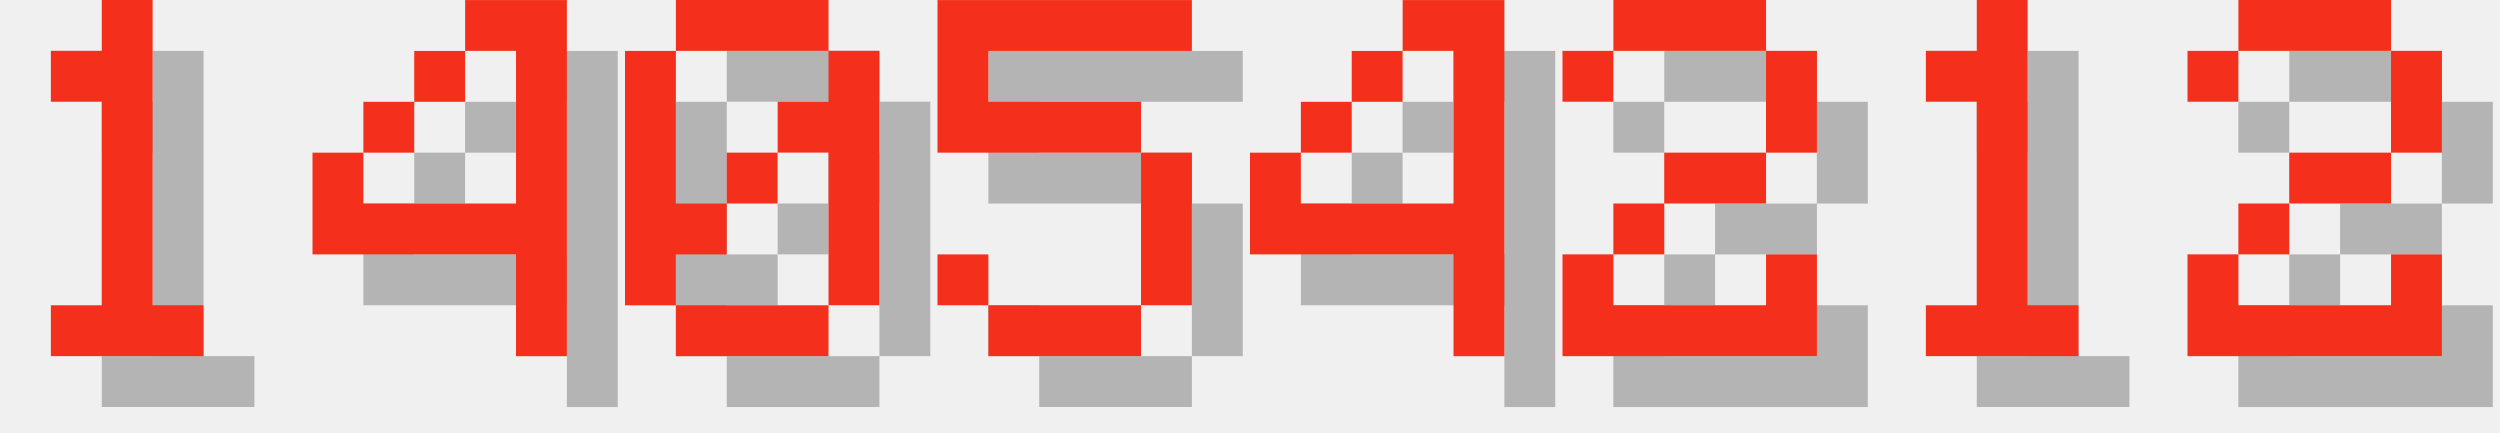
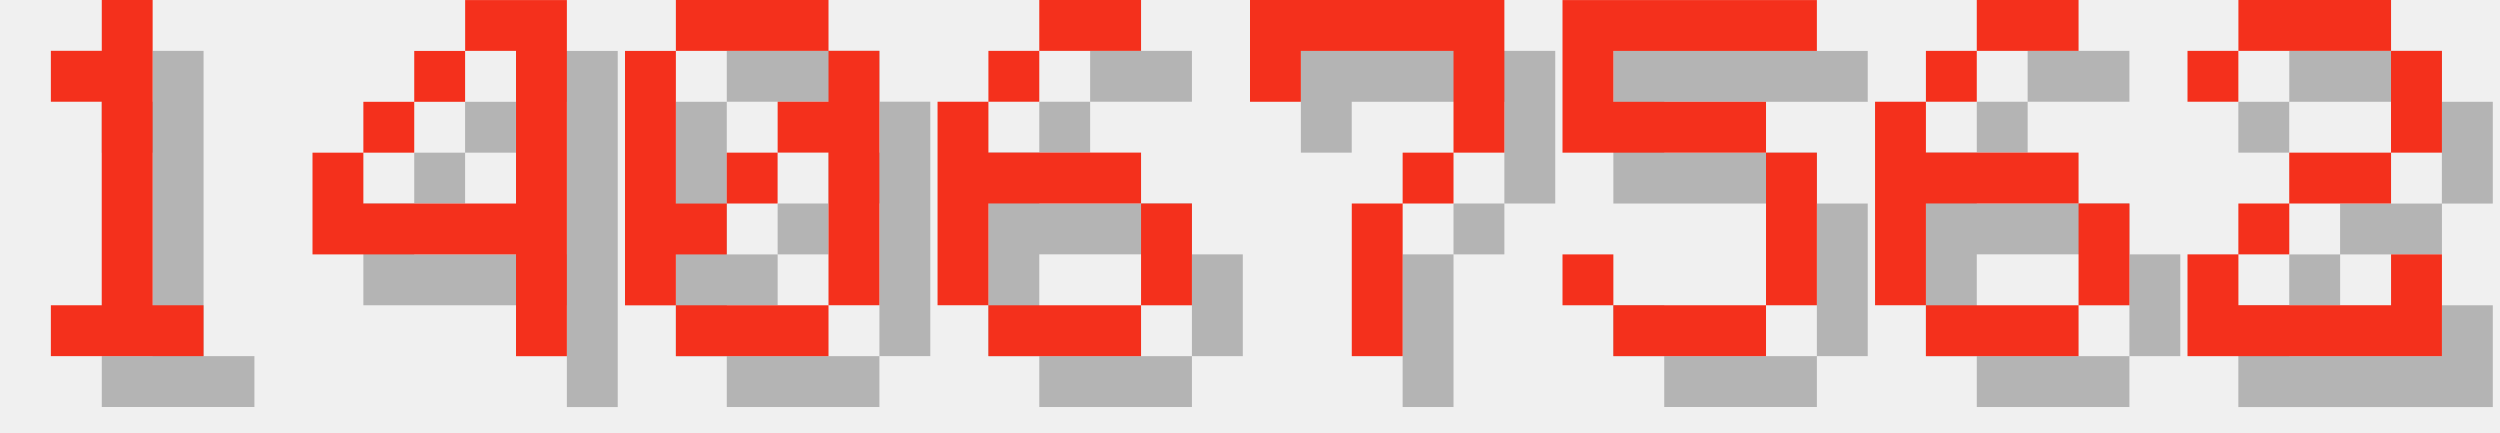
<svg xmlns="http://www.w3.org/2000/svg" version="1.1" width="208.0" height="36">
  <style>
        .text-foreground {
            fill: #F4301C;
        }
        .text-shadow {
            fill: #000000;
            fill-opacity: 0.25;
        }
    </style>
  <g class="digit" id="digit_1" transform="translate(0.0, 0), scale(4)">
    <path id="digit_1_shadow" class="text-shadow" d="m2.117 2.117v1.058h1.058v4.233h-1.058v1.058h3.175v-1.058h-1.058v-6.35h-1.058v1.058h-1.058z" fill-opacity=".5" style="paint-order:stroke fill markers" />
    <path id="digit_1_fg" class="text-foreground" d="m1.058 1.058v1.058h1.058v4.233h-1.058v1.058h3.175v-1.058h-1.058v-6.35h-1.058v1.058h-1.058z" fill="#fff" style="paint-order:stroke fill markers" />
  </g>
  <g class="digit" id="digit_4" transform="translate(26.0, 0), scale(4)">
    <path id="digit_4_shadow" class="text-shadow" d="m4.233 1.058v1.058h1.058v3.175h-3.175v-1.058h-1.058v2.117h4.233v2.117h1.058v-7.408h-2.117zm-2.117 3.175h1.058v-1.058h-1.058v1.058zm1.058-1.058h1.058v-1.058h-1.058v1.058z" fill-opacity=".5" style="paint-order:stroke fill markers" />
    <path id="digit_4_fg" class="text-foreground" d="m3.175 0v1.058h1.058v3.175h-3.175v-1.058h-1.058v2.117h4.233v2.117h1.058v-7.408h-2.117zm-2.117 3.175h1.058v-1.058h-1.058v1.058zm1.058-1.058h1.058v-1.058h-1.058v1.058z" fill="#fff" style="paint-order:stroke fill markers" />
  </g>
  <g class="digit" id="digit_0" transform="translate(52.0, 0), scale(4)">
    <path id="digit_0_shadow" class="text-shadow" d="m2.117 1.058v1.058h3.175v-1.058h-3.175zm3.175 1.058v1.058h-1.058v1.058h1.058v3.175h1.058v-5.292h-1.058zm0 5.292h-3.175v1.058h3.175v-1.058zm-3.175 0v-1.058h1.058v-1.058h-1.058v-3.175h-1.058v5.292h1.058zm1.058-2.117h1.058v-1.058h-1.058v1.058z" fill-opacity=".5" style="paint-order:stroke fill markers" />
    <path id="digit_0_fg" class="text-foreground" d="m1.058 0v1.058h3.175v-1.058h-3.175zm3.175 1.058v1.058h-1.058v1.058h1.058v3.175h1.058v-5.292h-1.058zm0 5.292h-3.175v1.058h3.175v-1.058zm-3.175 0v-1.058h1.058v-1.058h-1.058v-3.175h-1.058v5.292h1.058zm1.058-2.117h1.058v-1.058h-1.058v1.058z" fill="#fff" style="paint-order:stroke fill markers" />
  </g>
-   <g class="digit" id="digit_5" transform="translate(78.0, 0), scale(4)">
+   <g class="digit" id="digit_6" transform="translate(78.0, 0), scale(4)">
+     <path id="digit_6_shadow" class="text-shadow" d="m3.175 1.058v1.058h2.117v-1.058h-2.117zm0 1.058h-1.058v1.058h1.058v-1.058zm-1.058 1.058h-1.058v4.233h1.058v-2.117h3.175v-1.058h-3.175v-1.058zm3.175 2.117v2.117h1.058v-2.117h-1.058zm0 2.117h-3.175v1.058h3.175v-1.058z" fill-opacity=".5" style="paint-order:stroke fill markers" />
+     <path id="digit_6_fg" class="text-foreground" d="m2.117 0v1.058h2.117v-1.058h-2.117zm0 1.058h-1.058v1.058h1.058v-1.058zm-1.058 1.058h-1.058v4.233h1.058v-2.117h3.175v-1.058h-3.175v-1.058zm3.175 2.117v2.117h1.058v-2.117h-1.058zm0 2.117h-3.175v1.058h3.175v-1.058z" fill="#fff" style="paint-order:stroke fill markers" />
+   </g>
+   <g class="digit" id="digit_7" transform="translate(104.0, 0), scale(4)">
+     <path id="digit_7_shadow" class="text-shadow" d="m1.058 1.058 2e-6 2.117h1.058v-1.058h3.175v1.058l2e-7 1.058h-1.058v1.058h-1.058l4e-7 3.175 1.058 1e-7v-3.175h1.058v-1.058h1.058l5e-7 -1.058v-2.117z" fill-opacity=".5" style="paint-order:stroke fill markers" />
+     <path id="digit_7_fg" class="text-foreground" d="m0 0 2e-6 2.117h1.058v-1.058h3.175v1.058l2e-7 1.058h-1.058v1.058h-1.058l4e-7 3.175 1.058 1e-7v-3.175h1.058v-1.058h1.058l5e-7 -1.058v-2.117z" fill="#fff" style="paint-order:stroke fill markers" />
+   </g>
+   <g class="digit" id="digit_5" transform="translate(130.0, 0), scale(4)">
    <path id="digit_5_shadow" class="text-shadow" d="m1.058 1.058v3.175h4.233v3.175h-3.175v-1.058h-1.058v1.058h1.058v1.058h3.175v-1.058h1.058v-3.175h-1.058v-1.058h-3.175v-1.058h4.233v-1.058h-5.292z" fill-opacity=".5" style="paint-order:stroke fill markers" />
    <path id="digit_5_fg" class="text-foreground" d="m0 0v3.175h4.233v3.175h-3.175v-1.058h-1.058v1.058h1.058v1.058h3.175v-1.058h1.058v-3.175h-1.058v-1.058h-3.175v-1.058h4.233v-1.058h-5.292z" fill="#fff" style="paint-order:stroke fill markers" />
  </g>
-   <g class="digit" id="digit_4" transform="translate(104.0, 0), scale(4)">
-     <path id="digit_4_shadow" class="text-shadow" d="m4.233 1.058v1.058h1.058v3.175h-3.175v-1.058h-1.058v2.117h4.233v2.117h1.058v-7.408h-2.117zm-2.117 3.175h1.058v-1.058h-1.058v1.058zm1.058-1.058h1.058v-1.058h-1.058v1.058z" fill-opacity=".5" style="paint-order:stroke fill markers" />
-     <path id="digit_4_fg" class="text-foreground" d="m3.175 0v1.058h1.058v3.175h-3.175v-1.058h-1.058v2.117h4.233v2.117h1.058v-7.408h-2.117zm-2.117 3.175h1.058v-1.058h-1.058v1.058zm1.058-1.058h1.058v-1.058h-1.058v1.058z" fill="#fff" style="paint-order:stroke fill markers" />
-   </g>
-   <g class="digit" id="digit_2" transform="translate(130.0, 0), scale(4)">
-     <path id="digit_2_shadow" class="text-shadow" d="m1.058 2.117v1.058h1.058v-1.058h3.175v2.117h-2.117v1.058h-1.058v1.058h-1.058v2.117h5.292v-2.117h-1.058v1.058h-3.175v-1.058h1.058v-1.058h2.117v-1.058h1.058v-2.117h-1.058v-1.058h-3.175v1.058h-1.058z" fill-opacity=".5" style="paint-order:stroke fill markers" />
-     <path id="digit_2_fg" class="text-foreground" d="m0 1.058v1.058h1.058v-1.058h3.175v2.117h-2.117v1.058h-1.058v1.058h-1.058v2.117h5.292v-2.117h-1.058v1.058h-3.175v-1.058h1.058v-1.058h2.117v-1.058h1.058v-2.117h-1.058v-1.058h-3.175v1.058h-1.058z" fill="#fff" style="paint-order:stroke fill markers" />
-   </g>
-   <g class="digit" id="digit_1" transform="translate(156.0, 0), scale(4)">
-     <path id="digit_1_shadow" class="text-shadow" d="m2.117 2.117v1.058h1.058v4.233h-1.058v1.058h3.175v-1.058h-1.058v-6.35h-1.058v1.058h-1.058z" fill-opacity=".5" style="paint-order:stroke fill markers" />
-     <path id="digit_1_fg" class="text-foreground" d="m1.058 1.058v1.058h1.058v4.233h-1.058v1.058h3.175v-1.058h-1.058v-6.35h-1.058v1.058h-1.058z" fill="#fff" style="paint-order:stroke fill markers" />
+   <g class="digit" id="digit_6" transform="translate(156.0, 0), scale(4)">
+     <path id="digit_6_shadow" class="text-shadow" d="m3.175 1.058v1.058h2.117v-1.058h-2.117zm0 1.058h-1.058v1.058h1.058v-1.058zm-1.058 1.058h-1.058v4.233h1.058v-2.117h3.175v-1.058h-3.175v-1.058zm3.175 2.117v2.117h1.058v-2.117h-1.058zm0 2.117h-3.175v1.058h3.175v-1.058z" fill-opacity=".5" style="paint-order:stroke fill markers" />
+     <path id="digit_6_fg" class="text-foreground" d="m2.117 0v1.058h2.117v-1.058h-2.117zm0 1.058h-1.058v1.058h1.058v-1.058zm-1.058 1.058h-1.058v4.233h1.058v-2.117h3.175v-1.058h-3.175v-1.058zm3.175 2.117v2.117h1.058v-2.117h-1.058zm0 2.117h-3.175v1.058h3.175v-1.058z" fill="#fff" style="paint-order:stroke fill markers" />
  </g>
  <g class="digit" id="digit_2" transform="translate(182.0, 0), scale(4)">
    <path id="digit_2_shadow" class="text-shadow" d="m1.058 2.117v1.058h1.058v-1.058h3.175v2.117h-2.117v1.058h-1.058v1.058h-1.058v2.117h5.292v-2.117h-1.058v1.058h-3.175v-1.058h1.058v-1.058h2.117v-1.058h1.058v-2.117h-1.058v-1.058h-3.175v1.058h-1.058z" fill-opacity=".5" style="paint-order:stroke fill markers" />
    <path id="digit_2_fg" class="text-foreground" d="m0 1.058v1.058h1.058v-1.058h3.175v2.117h-2.117v1.058h-1.058v1.058h-1.058v2.117h5.292v-2.117h-1.058v1.058h-3.175v-1.058h1.058v-1.058h2.117v-1.058h1.058v-2.117h-1.058v-1.058h-3.175v1.058h-1.058z" fill="#fff" style="paint-order:stroke fill markers" />
  </g>
</svg>
